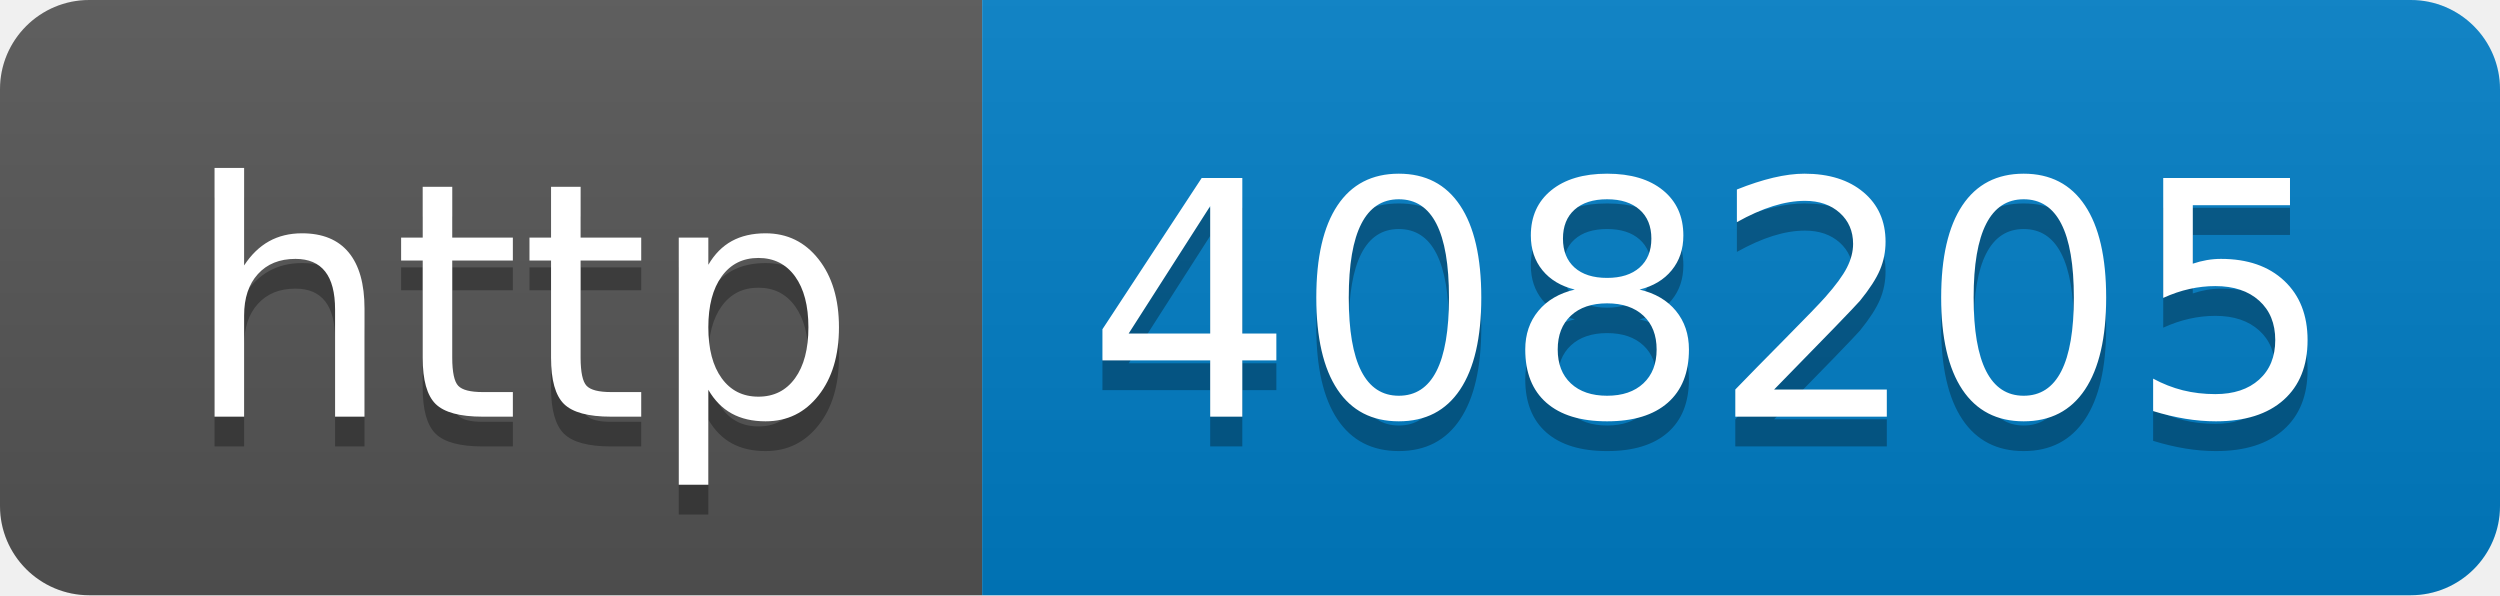
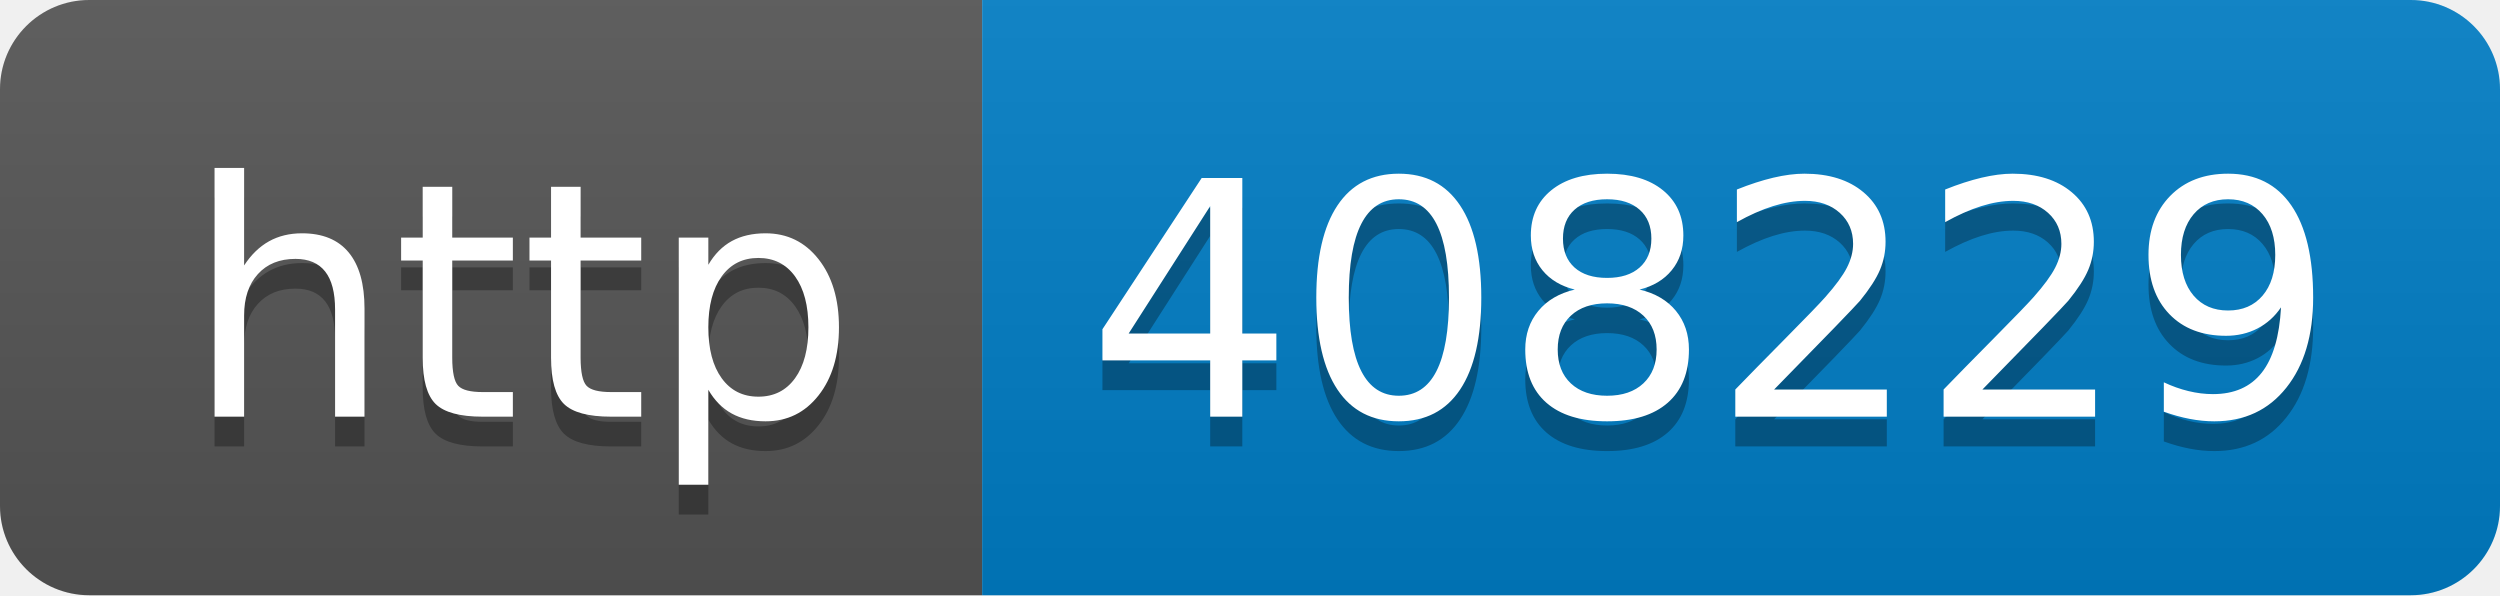
- <svg xmlns="http://www.w3.org/2000/svg" width="84" height="20" role="img" aria-label="http: 408205">
+ <svg xmlns="http://www.w3.org/2000/svg" width="84" height="20" role="img" aria-label="http: 408229">
  <linearGradient id="s" x2="0" y2="100%">
    <stop offset="0" stop-color="#bbb" stop-opacity=".1" />
    <stop offset="1" stop-opacity=".1" />
  </linearGradient>
  <clipPath id="r">
    <rect width="84" height="20" rx="3" fill="#fff" />
  </clipPath>
  <g clip-path="url(#r)">
    <rect width="33" height="20" fill="#555" />
    <rect x="33" width="51" height="20" fill="#007ec6" />
    <rect width="84" height="20" fill="url(#s)" />
  </g>
  <g fill="#fff" text-anchor="middle" font-family="Verdana,Geneva,DejaVu Sans,sans-serif" text-rendering="geometricPrecision" font-size="110">
    <text aria-hidden="true" x="175" y="150" fill="#010101" fill-opacity=".3" transform="scale(.1)" textLength="230">http</text>
    <text x="175" y="140" transform="scale(.1)" fill="#fff" textLength="230">http</text>
-     <text aria-hidden="true" x="575" y="150" fill="#010101" fill-opacity=".3" transform="scale(.1)" textLength="410">408205</text>
-     <text x="575" y="140" transform="scale(.1)" fill="#fff" textLength="410">408205</text>
+     <text aria-hidden="true" x="575" y="150" fill="#010101" fill-opacity=".3" transform="scale(.1)" textLength="410">408229</text>
+     <text x="575" y="140" transform="scale(.1)" fill="#fff" textLength="410">408229</text>
  </g>
</svg>
